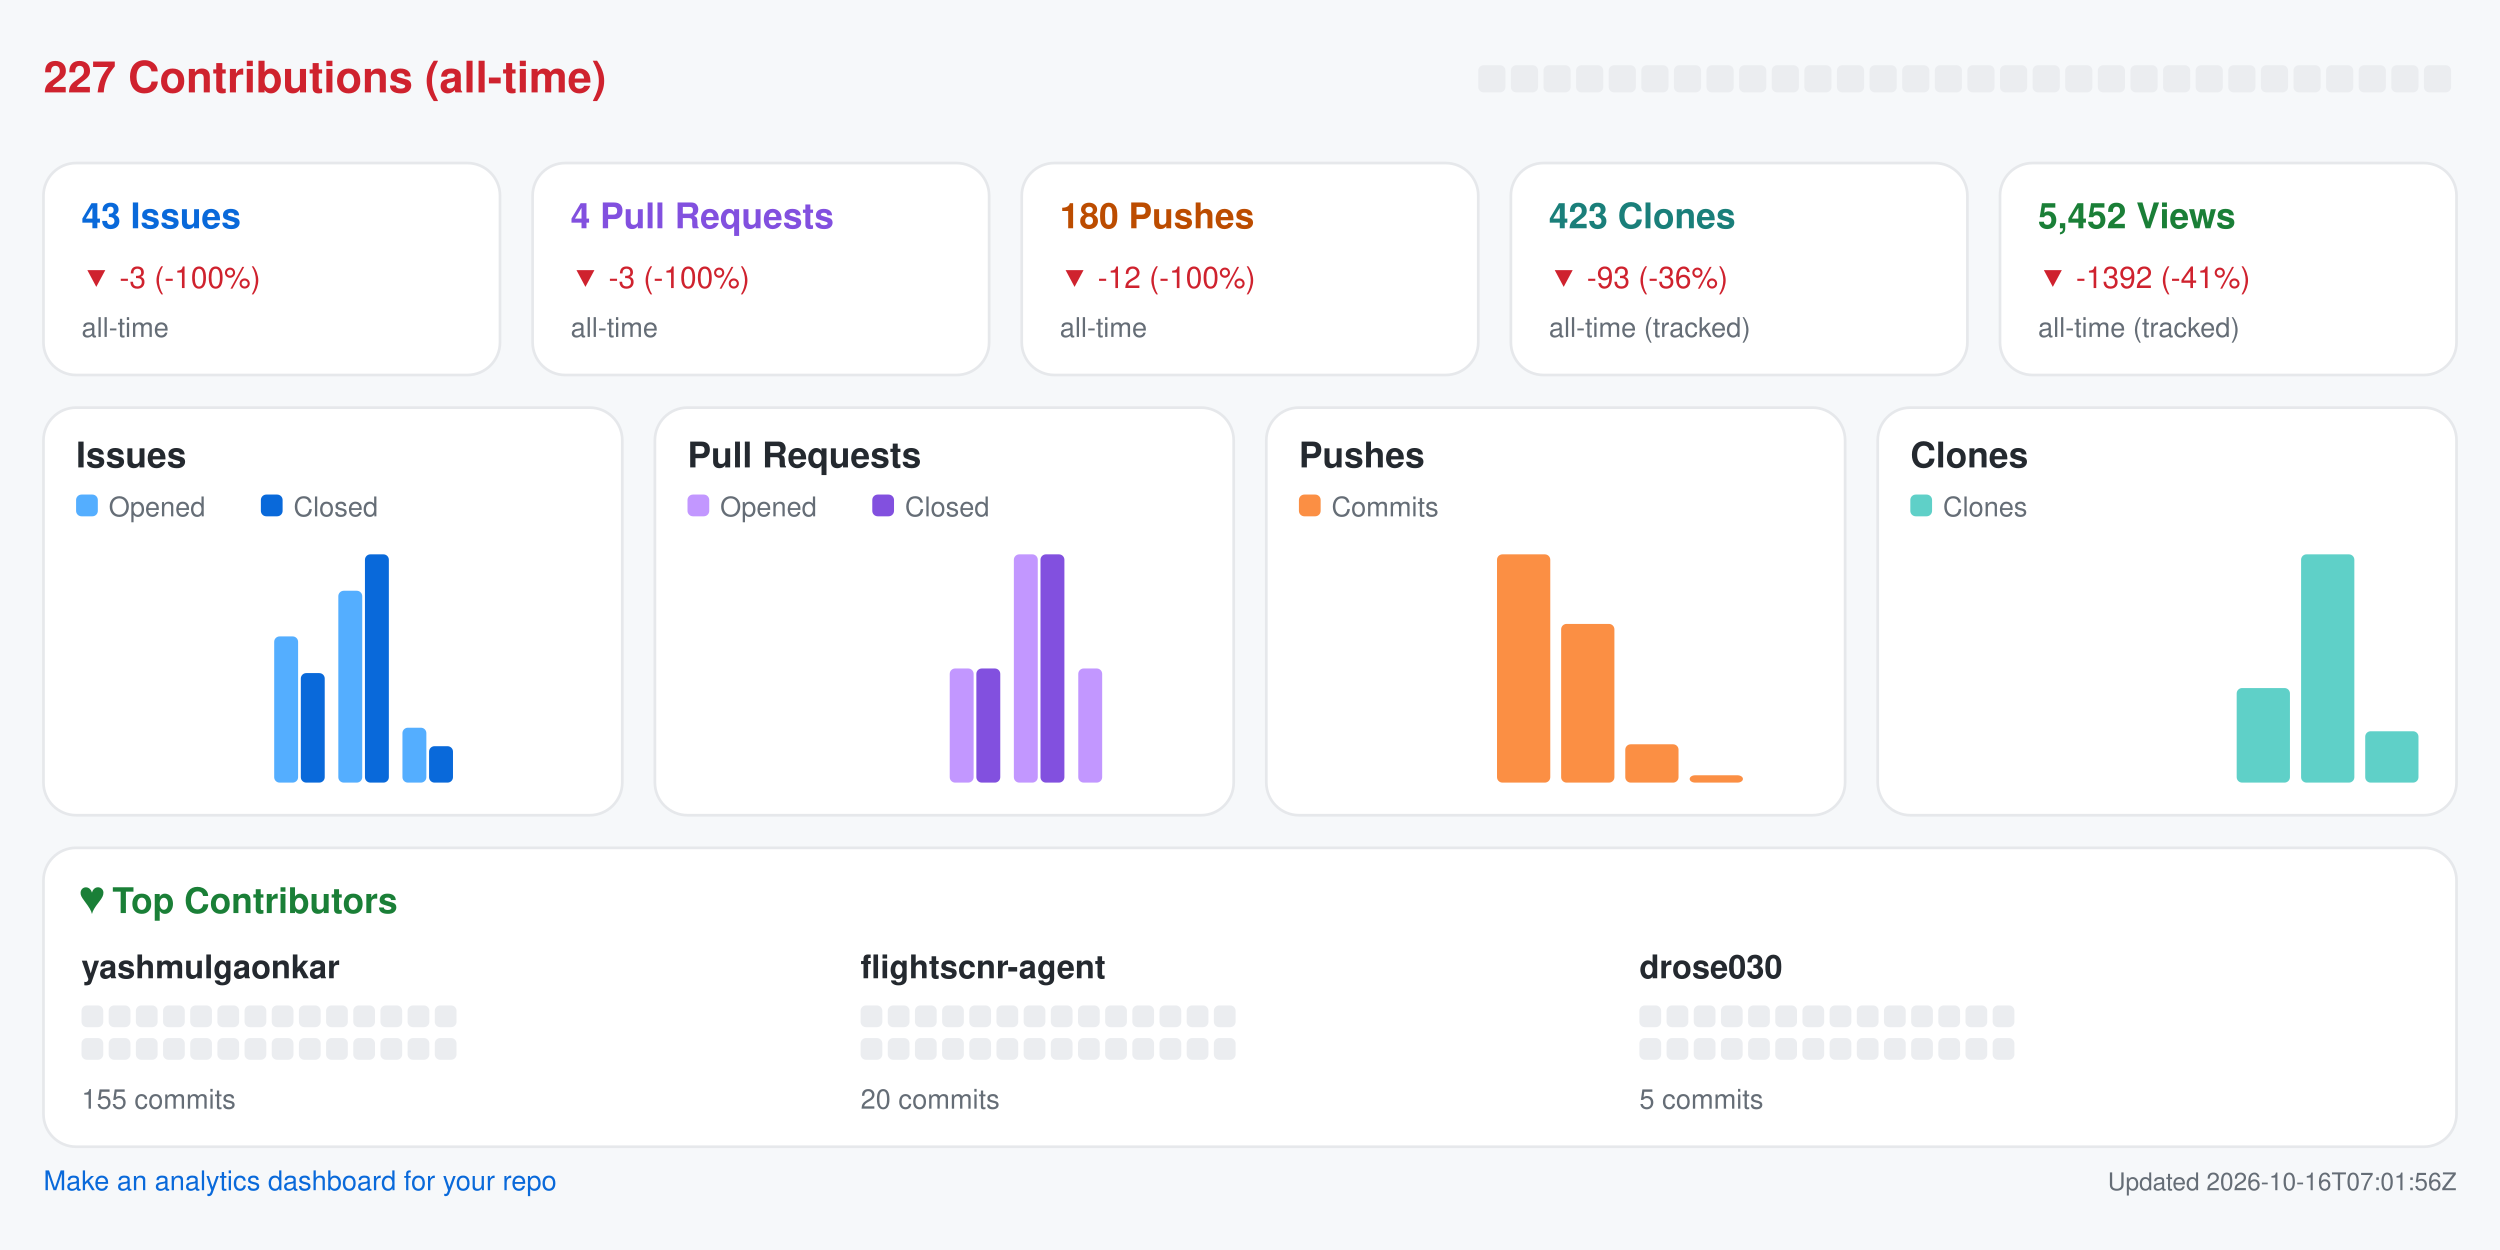
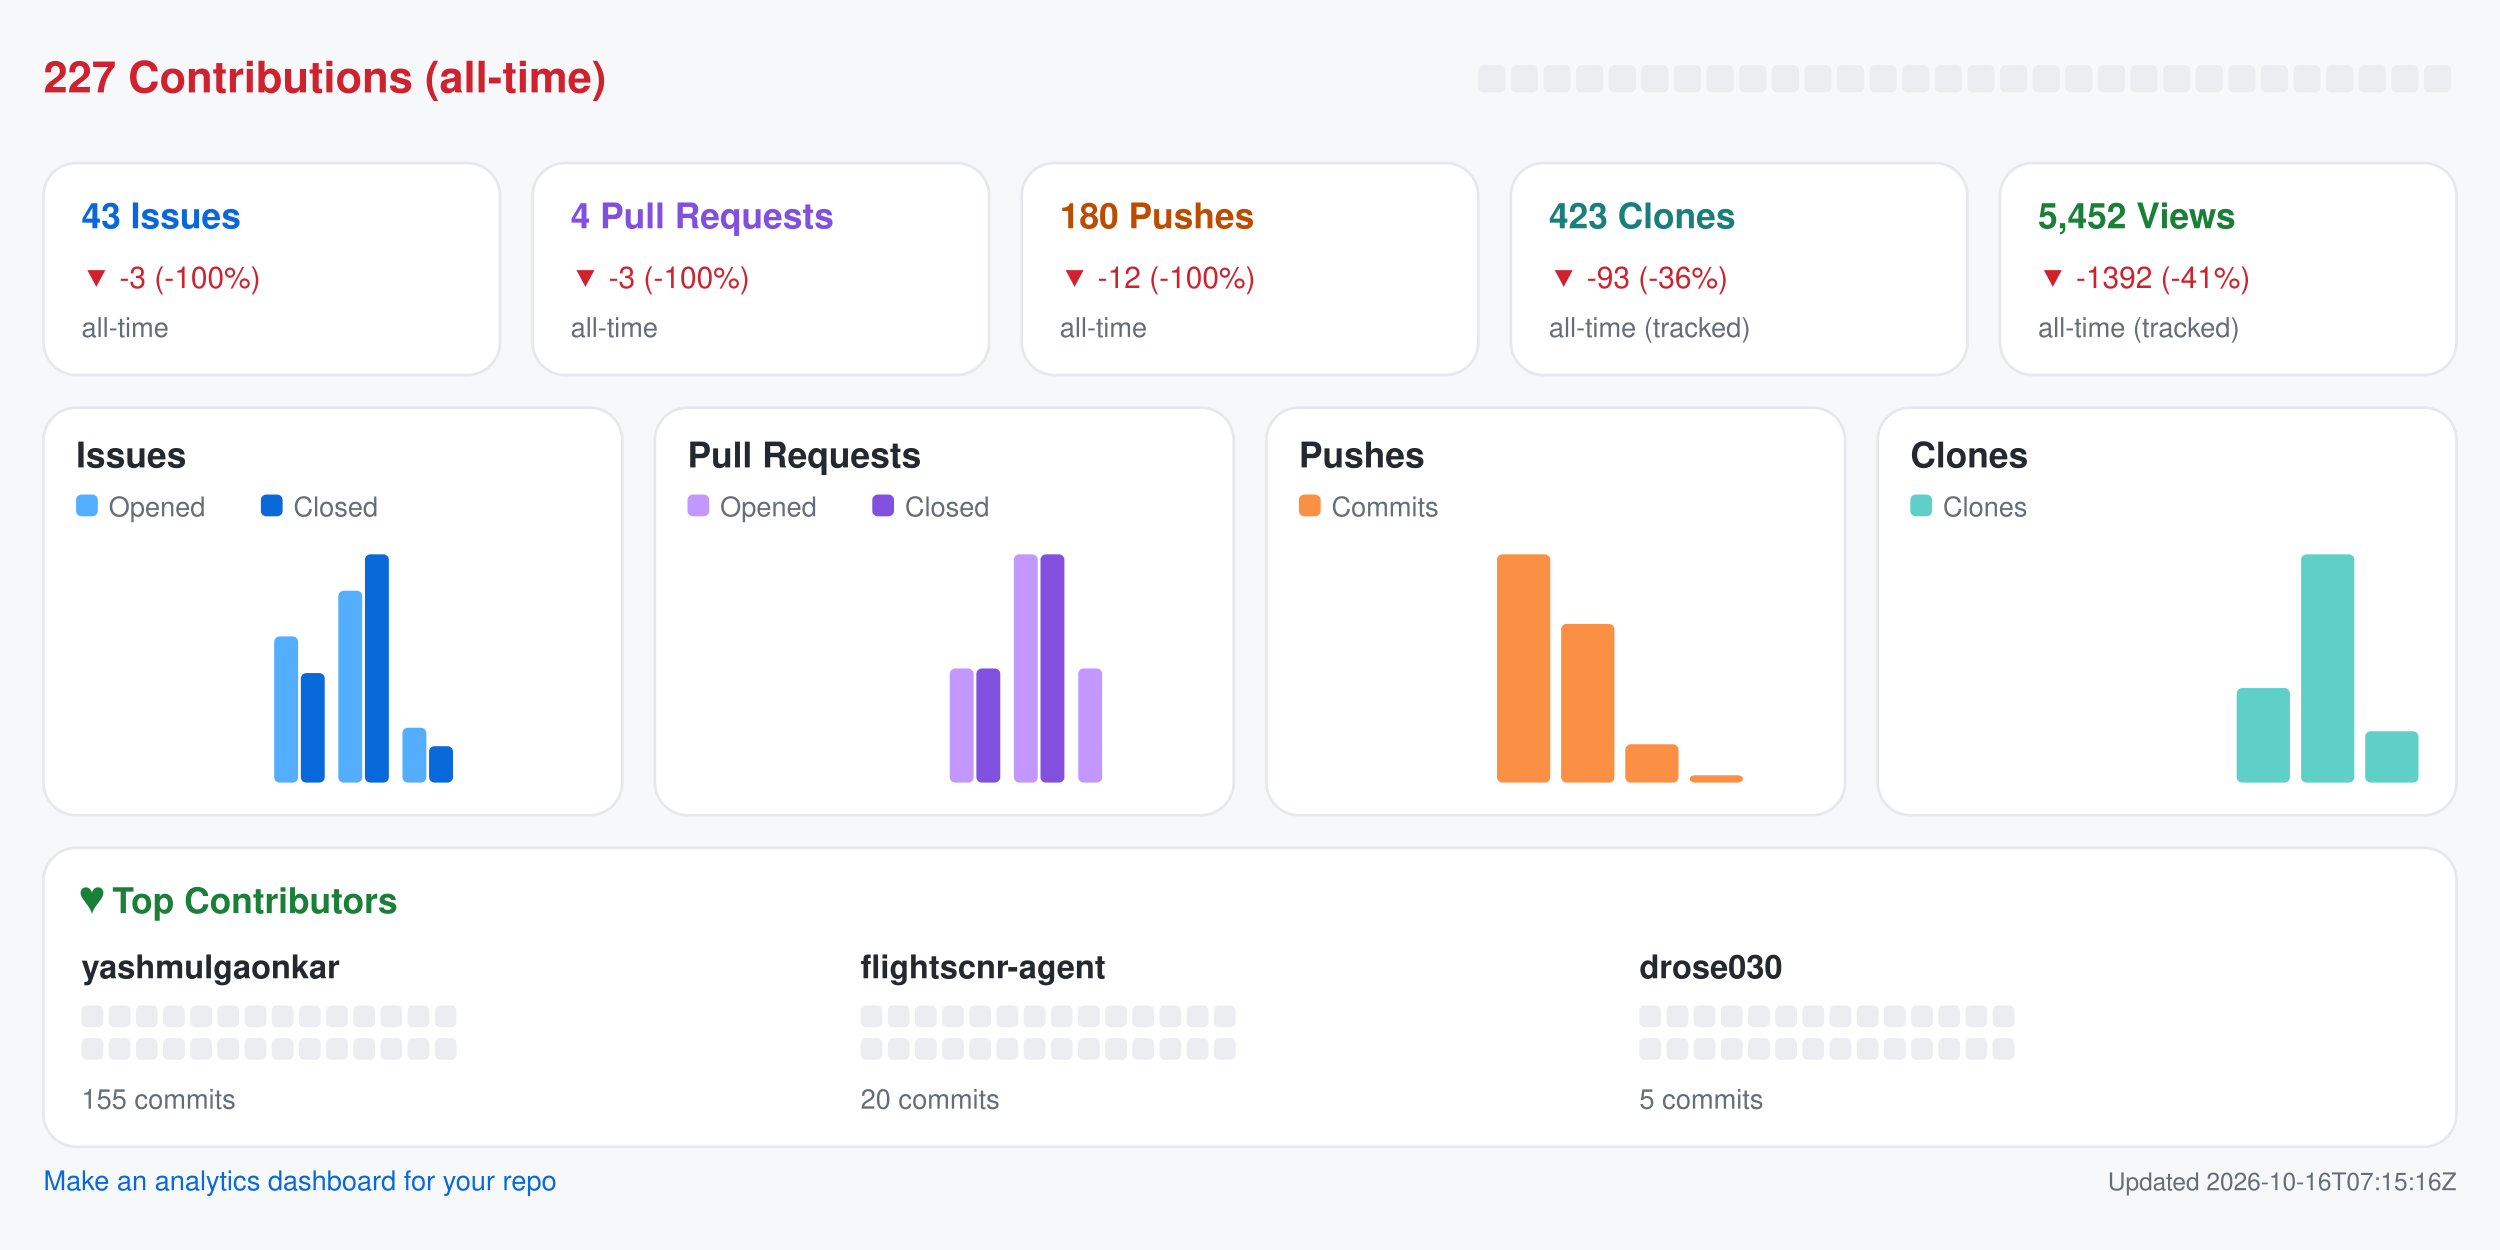
<svg xmlns="http://www.w3.org/2000/svg" width="920" height="460" viewBox="0 0 920 460" role="img" aria-label="Repository analytics for yashmulgaonkar/FlightScnr">
  <rect x="0.0" y="0.0" width="920.0" height="460.0" rx="0" fill="#f6f8fa" />
  <text x="16.0" y="34.0" fill="#cf222e" font-size="16" font-family="-apple-system,BlinkMacSystemFont,Segoe UI,Helvetica,Arial,sans-serif" font-weight="600" text-anchor="start">227 Contributions (all-time)</text>
  <rect x="544.0" y="24.0" width="10.0" height="10.0" rx="2" fill="#ebedf0" />
  <rect x="556.0" y="24.0" width="10.0" height="10.0" rx="2" fill="#ebedf0" />
  <rect x="568.0" y="24.0" width="10.0" height="10.0" rx="2" fill="#ebedf0" />
  <rect x="580.0" y="24.0" width="10.0" height="10.0" rx="2" fill="#ebedf0" />
  <rect x="592.0" y="24.0" width="10.0" height="10.0" rx="2" fill="#ebedf0" />
  <rect x="604.0" y="24.0" width="10.0" height="10.0" rx="2" fill="#ebedf0" />
  <rect x="616.0" y="24.0" width="10.0" height="10.0" rx="2" fill="#ebedf0" />
  <rect x="628.0" y="24.0" width="10.0" height="10.0" rx="2" fill="#ebedf0" />
  <rect x="640.0" y="24.0" width="10.0" height="10.0" rx="2" fill="#ebedf0" />
  <rect x="652.0" y="24.0" width="10.0" height="10.0" rx="2" fill="#ebedf0" />
  <rect x="664.0" y="24.0" width="10.0" height="10.0" rx="2" fill="#ebedf0" />
  <rect x="676.0" y="24.0" width="10.0" height="10.0" rx="2" fill="#ebedf0" />
  <rect x="688.0" y="24.0" width="10.0" height="10.0" rx="2" fill="#ebedf0" />
  <rect x="700.0" y="24.0" width="10.0" height="10.0" rx="2" fill="#ebedf0" />
  <rect x="712.0" y="24.0" width="10.0" height="10.0" rx="2" fill="#ebedf0" />
  <rect x="724.0" y="24.0" width="10.0" height="10.0" rx="2" fill="#ebedf0" />
  <rect x="736.0" y="24.0" width="10.0" height="10.0" rx="2" fill="#ebedf0" />
  <rect x="748.0" y="24.0" width="10.0" height="10.0" rx="2" fill="#ebedf0" />
  <rect x="760.0" y="24.0" width="10.0" height="10.0" rx="2" fill="#ebedf0" />
  <rect x="772.0" y="24.0" width="10.0" height="10.0" rx="2" fill="#ebedf0" />
  <rect x="784.0" y="24.0" width="10.0" height="10.0" rx="2" fill="#ebedf0" />
  <rect x="796.0" y="24.0" width="10.0" height="10.0" rx="2" fill="#ebedf0" />
  <rect x="808.0" y="24.0" width="10.0" height="10.0" rx="2" fill="#ebedf0" />
  <rect x="820.0" y="24.0" width="10.0" height="10.0" rx="2" fill="#ebedf0" />
  <rect x="832.0" y="24.0" width="10.0" height="10.0" rx="2" fill="#ebedf0" />
  <rect x="844.0" y="24.0" width="10.0" height="10.0" rx="2" fill="#ebedf0" />
  <rect x="856.0" y="24.0" width="10.0" height="10.0" rx="2" fill="#ebedf0" />
  <rect x="868.0" y="24.0" width="10.0" height="10.0" rx="2" fill="#ebedf0" />
  <rect x="880.0" y="24.0" width="10.0" height="10.0" rx="2" fill="#ebedf0" />
  <rect x="892.0" y="24.0" width="10.0" height="10.0" rx="2" fill="#ebedf0" />
  <rect x="16.0" y="60.0" width="168.0" height="78.0" rx="12" fill="#ffffff" stroke="#e6e8eb" />
  <text x="30.0" y="84.0" fill="#0969da" font-size="13" font-family="-apple-system,BlinkMacSystemFont,Segoe UI,Helvetica,Arial,sans-serif" font-weight="600" text-anchor="start">43 Issues</text>
  <text x="30.0" y="106.0" fill="#cf222e" font-size="11" font-family="-apple-system,BlinkMacSystemFont,Segoe UI,Helvetica,Arial,sans-serif" font-weight="400" text-anchor="start">▼ -3 (-100%)</text>
  <text x="30.0" y="124.0" fill="#656d76" font-size="10" font-family="-apple-system,BlinkMacSystemFont,Segoe UI,Helvetica,Arial,sans-serif" font-weight="400" text-anchor="start">all-time</text>
  <rect x="196.0" y="60.0" width="168.0" height="78.0" rx="12" fill="#ffffff" stroke="#e6e8eb" />
  <text x="210.0" y="84.0" fill="#8250df" font-size="13" font-family="-apple-system,BlinkMacSystemFont,Segoe UI,Helvetica,Arial,sans-serif" font-weight="600" text-anchor="start">4 Pull Requests</text>
  <text x="210.0" y="106.0" fill="#cf222e" font-size="11" font-family="-apple-system,BlinkMacSystemFont,Segoe UI,Helvetica,Arial,sans-serif" font-weight="400" text-anchor="start">▼ -3 (-100%)</text>
  <text x="210.0" y="124.0" fill="#656d76" font-size="10" font-family="-apple-system,BlinkMacSystemFont,Segoe UI,Helvetica,Arial,sans-serif" font-weight="400" text-anchor="start">all-time</text>
  <rect x="376.0" y="60.0" width="168.0" height="78.0" rx="12" fill="#ffffff" stroke="#e6e8eb" />
  <text x="390.0" y="84.0" fill="#bc4c00" font-size="13" font-family="-apple-system,BlinkMacSystemFont,Segoe UI,Helvetica,Arial,sans-serif" font-weight="600" text-anchor="start">180 Pushes</text>
  <text x="390.0" y="106.0" fill="#cf222e" font-size="11" font-family="-apple-system,BlinkMacSystemFont,Segoe UI,Helvetica,Arial,sans-serif" font-weight="400" text-anchor="start">▼ -12 (-100%)</text>
  <text x="390.0" y="124.0" fill="#656d76" font-size="10" font-family="-apple-system,BlinkMacSystemFont,Segoe UI,Helvetica,Arial,sans-serif" font-weight="400" text-anchor="start">all-time</text>
  <rect x="556.0" y="60.0" width="168.0" height="78.0" rx="12" fill="#ffffff" stroke="#e6e8eb" />
  <text x="570.0" y="84.0" fill="#1a7f7a" font-size="13" font-family="-apple-system,BlinkMacSystemFont,Segoe UI,Helvetica,Arial,sans-serif" font-weight="600" text-anchor="start">423 Clones</text>
  <text x="570.0" y="106.0" fill="#cf222e" font-size="11" font-family="-apple-system,BlinkMacSystemFont,Segoe UI,Helvetica,Arial,sans-serif" font-weight="400" text-anchor="start">▼ -93 (-36%)</text>
  <text x="570.0" y="124.0" fill="#656d76" font-size="10" font-family="-apple-system,BlinkMacSystemFont,Segoe UI,Helvetica,Arial,sans-serif" font-weight="400" text-anchor="start">all-time (tracked)</text>
  <rect x="736.0" y="60.0" width="168.0" height="78.0" rx="12" fill="#ffffff" stroke="#e6e8eb" />
  <text x="750.0" y="84.0" fill="#1a7f37" font-size="13" font-family="-apple-system,BlinkMacSystemFont,Segoe UI,Helvetica,Arial,sans-serif" font-weight="600" text-anchor="start">5,452 Views</text>
  <text x="750.0" y="106.0" fill="#cf222e" font-size="11" font-family="-apple-system,BlinkMacSystemFont,Segoe UI,Helvetica,Arial,sans-serif" font-weight="400" text-anchor="start">▼ -1392 (-41%)</text>
  <text x="750.0" y="124.0" fill="#656d76" font-size="10" font-family="-apple-system,BlinkMacSystemFont,Segoe UI,Helvetica,Arial,sans-serif" font-weight="400" text-anchor="start">all-time (tracked)</text>
  <rect x="16.0" y="150.0" width="213.0" height="150.0" rx="12" fill="#ffffff" stroke="#e6e8eb" />
  <text x="28.0" y="172.0" fill="#24292f" font-size="13" font-family="-apple-system,BlinkMacSystemFont,Segoe UI,Helvetica,Arial,sans-serif" font-weight="600" text-anchor="start">Issues</text>
  <rect x="28.0" y="182.0" width="8.0" height="8.0" rx="2" fill="#54aeff" />
  <text x="40.0" y="190.0" fill="#656d76" font-size="10" font-family="-apple-system,BlinkMacSystemFont,Segoe UI,Helvetica,Arial,sans-serif" font-weight="400" text-anchor="start">Opened</text>
  <rect x="96.0" y="182.0" width="8.0" height="8.0" rx="2" fill="#0969da" />
  <text x="108.0" y="190.0" fill="#656d76" font-size="10" font-family="-apple-system,BlinkMacSystemFont,Segoe UI,Helvetica,Arial,sans-serif" font-weight="400" text-anchor="start">Closed</text>
  <rect x="30.0" y="288.0" width="8.8" height="0.0" rx="2" fill="#54aeff" />
  <rect x="39.8" y="288.0" width="8.8" height="0.0" rx="2" fill="#0969da" />
  <rect x="53.6" y="288.0" width="8.8" height="0.0" rx="2" fill="#54aeff" />
  <rect x="63.4" y="288.0" width="8.8" height="0.0" rx="2" fill="#0969da" />
  <rect x="77.2" y="288.0" width="8.8" height="0.0" rx="2" fill="#54aeff" />
  <rect x="87.1" y="288.0" width="8.8" height="0.0" rx="2" fill="#0969da" />
  <rect x="100.9" y="234.2" width="8.8" height="53.8" rx="2" fill="#54aeff" />
  <rect x="110.7" y="247.7" width="8.8" height="40.3" rx="2" fill="#0969da" />
  <rect x="124.5" y="217.4" width="8.8" height="70.6" rx="2" fill="#54aeff" />
  <rect x="134.3" y="204.0" width="8.8" height="84.0" rx="2" fill="#0969da" />
  <rect x="148.1" y="267.8" width="8.8" height="20.2" rx="2" fill="#54aeff" />
  <rect x="157.9" y="274.6" width="8.8" height="13.4" rx="2" fill="#0969da" />
  <rect x="171.8" y="288.0" width="8.8" height="0.0" rx="2" fill="#54aeff" />
  <rect x="181.6" y="288.0" width="8.8" height="0.0" rx="2" fill="#0969da" />
  <rect x="195.4" y="288.0" width="8.8" height="0.0" rx="2" fill="#54aeff" />
  <rect x="205.2" y="288.0" width="8.8" height="0.0" rx="2" fill="#0969da" />
  <rect x="241.0" y="150.0" width="213.0" height="150.0" rx="12" fill="#ffffff" stroke="#e6e8eb" />
  <text x="253.0" y="172.0" fill="#24292f" font-size="13" font-family="-apple-system,BlinkMacSystemFont,Segoe UI,Helvetica,Arial,sans-serif" font-weight="600" text-anchor="start">Pull Requests</text>
  <rect x="253.0" y="182.0" width="8.0" height="8.0" rx="2" fill="#c297ff" />
  <text x="265.0" y="190.0" fill="#656d76" font-size="10" font-family="-apple-system,BlinkMacSystemFont,Segoe UI,Helvetica,Arial,sans-serif" font-weight="400" text-anchor="start">Opened</text>
  <rect x="321.0" y="182.0" width="8.0" height="8.0" rx="2" fill="#8250df" />
  <text x="333.0" y="190.0" fill="#656d76" font-size="10" font-family="-apple-system,BlinkMacSystemFont,Segoe UI,Helvetica,Arial,sans-serif" font-weight="400" text-anchor="start">Closed</text>
  <rect x="255.0" y="288.0" width="8.8" height="0.0" rx="2" fill="#c297ff" />
  <rect x="264.8" y="288.0" width="8.8" height="0.0" rx="2" fill="#8250df" />
  <rect x="278.6" y="288.0" width="8.8" height="0.0" rx="2" fill="#c297ff" />
  <rect x="288.4" y="288.0" width="8.8" height="0.0" rx="2" fill="#8250df" />
  <rect x="302.2" y="288.0" width="8.8" height="0.0" rx="2" fill="#c297ff" />
  <rect x="312.1" y="288.0" width="8.8" height="0.0" rx="2" fill="#8250df" />
  <rect x="325.9" y="288.0" width="8.8" height="0.0" rx="2" fill="#c297ff" />
  <rect x="335.7" y="288.0" width="8.8" height="0.0" rx="2" fill="#8250df" />
  <rect x="349.5" y="246.0" width="8.8" height="42.0" rx="2" fill="#c297ff" />
  <rect x="359.3" y="246.0" width="8.8" height="42.0" rx="2" fill="#8250df" />
  <rect x="373.1" y="204.0" width="8.8" height="84.0" rx="2" fill="#c297ff" />
  <rect x="382.9" y="204.0" width="8.8" height="84.0" rx="2" fill="#8250df" />
  <rect x="396.8" y="246.0" width="8.8" height="42.0" rx="2" fill="#c297ff" />
  <rect x="406.6" y="288.0" width="8.8" height="0.0" rx="2" fill="#8250df" />
  <rect x="420.4" y="288.0" width="8.8" height="0.0" rx="2" fill="#c297ff" />
  <rect x="430.2" y="288.0" width="8.8" height="0.0" rx="2" fill="#8250df" />
  <rect x="466.0" y="150.0" width="213.0" height="150.0" rx="12" fill="#ffffff" stroke="#e6e8eb" />
  <text x="478.0" y="172.0" fill="#24292f" font-size="13" font-family="-apple-system,BlinkMacSystemFont,Segoe UI,Helvetica,Arial,sans-serif" font-weight="600" text-anchor="start">Pushes</text>
  <rect x="478.0" y="182.0" width="8.0" height="8.0" rx="2" fill="#fb8f44" />
  <text x="490.0" y="190.0" fill="#656d76" font-size="10" font-family="-apple-system,BlinkMacSystemFont,Segoe UI,Helvetica,Arial,sans-serif" font-weight="400" text-anchor="start">Commits</text>
  <rect x="480.0" y="288.0" width="19.6" height="0.0" rx="2" fill="#fb8f44" />
  <rect x="503.6" y="288.0" width="19.6" height="0.0" rx="2" fill="#fb8f44" />
  <rect x="527.2" y="288.0" width="19.6" height="0.0" rx="2" fill="#fb8f44" />
  <rect x="550.9" y="204.0" width="19.6" height="84.0" rx="2" fill="#fb8f44" />
  <rect x="574.5" y="229.6" width="19.6" height="58.4" rx="2" fill="#fb8f44" />
  <rect x="598.1" y="273.9" width="19.6" height="14.1" rx="2" fill="#fb8f44" />
  <rect x="621.8" y="285.3" width="19.6" height="2.7" rx="2" fill="#fb8f44" />
  <rect x="645.4" y="288.0" width="19.6" height="0.0" rx="2" fill="#fb8f44" />
  <rect x="691.0" y="150.0" width="213.0" height="150.0" rx="12" fill="#ffffff" stroke="#e6e8eb" />
  <text x="703.0" y="172.0" fill="#24292f" font-size="13" font-family="-apple-system,BlinkMacSystemFont,Segoe UI,Helvetica,Arial,sans-serif" font-weight="600" text-anchor="start">Clones</text>
  <rect x="703.0" y="182.0" width="8.0" height="8.0" rx="2" fill="#5fd0c8" />
  <text x="715.0" y="190.0" fill="#656d76" font-size="10" font-family="-apple-system,BlinkMacSystemFont,Segoe UI,Helvetica,Arial,sans-serif" font-weight="400" text-anchor="start">Clones</text>
  <rect x="705.0" y="288.0" width="19.6" height="0.0" rx="2" fill="#5fd0c8" />
  <rect x="728.6" y="288.0" width="19.6" height="0.0" rx="2" fill="#5fd0c8" />
  <rect x="752.2" y="288.0" width="19.6" height="0.0" rx="2" fill="#5fd0c8" />
  <rect x="775.9" y="288.0" width="19.6" height="0.0" rx="2" fill="#5fd0c8" />
  <rect x="799.5" y="288.0" width="19.6" height="0.0" rx="2" fill="#5fd0c8" />
  <rect x="823.1" y="253.2" width="19.6" height="34.8" rx="2" fill="#5fd0c8" />
  <rect x="846.8" y="204.0" width="19.6" height="84.0" rx="2" fill="#5fd0c8" />
  <rect x="870.4" y="269.1" width="19.6" height="18.9" rx="2" fill="#5fd0c8" />
  <rect x="16.0" y="312.0" width="888.0" height="110.0" rx="12" fill="#ffffff" stroke="#e6e8eb" />
  <text x="30.0" y="336.0" fill="#1a7f37" font-size="13" font-family="-apple-system,BlinkMacSystemFont,Segoe UI,Helvetica,Arial,sans-serif" font-weight="600" text-anchor="start">♥  Top Contributors</text>
  <text x="30.0" y="360.0" fill="#24292f" font-size="12" font-family="-apple-system,BlinkMacSystemFont,Segoe UI,Helvetica,Arial,sans-serif" font-weight="600" text-anchor="start">yashmulgaonkar</text>
  <rect x="30.0" y="370.0" width="8.0" height="8.0" rx="2" fill="#ebedf0" />
  <rect x="40.0" y="370.0" width="8.0" height="8.0" rx="2" fill="#ebedf0" />
  <rect x="50.0" y="370.0" width="8.0" height="8.0" rx="2" fill="#ebedf0" />
  <rect x="60.0" y="370.0" width="8.0" height="8.0" rx="2" fill="#ebedf0" />
  <rect x="70.0" y="370.0" width="8.0" height="8.0" rx="2" fill="#ebedf0" />
  <rect x="80.0" y="370.0" width="8.0" height="8.0" rx="2" fill="#ebedf0" />
  <rect x="90.0" y="370.0" width="8.0" height="8.0" rx="2" fill="#ebedf0" />
  <rect x="100.0" y="370.0" width="8.0" height="8.0" rx="2" fill="#ebedf0" />
  <rect x="110.0" y="370.0" width="8.0" height="8.0" rx="2" fill="#ebedf0" />
  <rect x="120.0" y="370.0" width="8.0" height="8.0" rx="2" fill="#ebedf0" />
  <rect x="130.0" y="370.0" width="8.0" height="8.0" rx="2" fill="#ebedf0" />
  <rect x="140.0" y="370.0" width="8.0" height="8.0" rx="2" fill="#ebedf0" />
  <rect x="150.0" y="370.0" width="8.0" height="8.0" rx="2" fill="#ebedf0" />
  <rect x="160.0" y="370.0" width="8.0" height="8.0" rx="2" fill="#ebedf0" />
  <rect x="30.0" y="382.0" width="8.0" height="8.0" rx="2" fill="#ebedf0" />
  <rect x="40.0" y="382.0" width="8.0" height="8.0" rx="2" fill="#ebedf0" />
  <rect x="50.0" y="382.0" width="8.0" height="8.0" rx="2" fill="#ebedf0" />
  <rect x="60.0" y="382.0" width="8.0" height="8.0" rx="2" fill="#ebedf0" />
  <rect x="70.0" y="382.0" width="8.0" height="8.0" rx="2" fill="#ebedf0" />
  <rect x="80.0" y="382.0" width="8.0" height="8.0" rx="2" fill="#ebedf0" />
  <rect x="90.0" y="382.0" width="8.0" height="8.0" rx="2" fill="#ebedf0" />
  <rect x="100.0" y="382.0" width="8.0" height="8.0" rx="2" fill="#ebedf0" />
  <rect x="110.0" y="382.0" width="8.0" height="8.0" rx="2" fill="#ebedf0" />
  <rect x="120.0" y="382.0" width="8.0" height="8.0" rx="2" fill="#ebedf0" />
  <rect x="130.0" y="382.0" width="8.0" height="8.0" rx="2" fill="#ebedf0" />
  <rect x="140.0" y="382.0" width="8.0" height="8.0" rx="2" fill="#ebedf0" />
  <rect x="150.0" y="382.0" width="8.0" height="8.0" rx="2" fill="#ebedf0" />
  <rect x="160.0" y="382.0" width="8.0" height="8.0" rx="2" fill="#ebedf0" />
  <text x="30.0" y="408.0" fill="#656d76" font-size="10" font-family="-apple-system,BlinkMacSystemFont,Segoe UI,Helvetica,Arial,sans-serif" font-weight="400" text-anchor="start">155 commits</text>
  <text x="316.7" y="360.0" fill="#24292f" font-size="12" font-family="-apple-system,BlinkMacSystemFont,Segoe UI,Helvetica,Arial,sans-serif" font-weight="600" text-anchor="start">flightscnr-agent</text>
  <rect x="316.7" y="370.0" width="8.0" height="8.0" rx="2" fill="#ebedf0" />
  <rect x="326.7" y="370.0" width="8.0" height="8.0" rx="2" fill="#ebedf0" />
  <rect x="336.7" y="370.0" width="8.0" height="8.0" rx="2" fill="#ebedf0" />
  <rect x="346.7" y="370.0" width="8.0" height="8.0" rx="2" fill="#ebedf0" />
  <rect x="356.7" y="370.0" width="8.0" height="8.0" rx="2" fill="#ebedf0" />
  <rect x="366.7" y="370.0" width="8.0" height="8.0" rx="2" fill="#ebedf0" />
  <rect x="376.7" y="370.0" width="8.0" height="8.0" rx="2" fill="#ebedf0" />
  <rect x="386.7" y="370.0" width="8.0" height="8.0" rx="2" fill="#ebedf0" />
  <rect x="396.7" y="370.0" width="8.0" height="8.0" rx="2" fill="#ebedf0" />
  <rect x="406.7" y="370.0" width="8.0" height="8.0" rx="2" fill="#ebedf0" />
  <rect x="416.7" y="370.0" width="8.0" height="8.0" rx="2" fill="#ebedf0" />
  <rect x="426.7" y="370.0" width="8.0" height="8.0" rx="2" fill="#ebedf0" />
  <rect x="436.7" y="370.0" width="8.0" height="8.0" rx="2" fill="#ebedf0" />
  <rect x="446.7" y="370.0" width="8.0" height="8.0" rx="2" fill="#ebedf0" />
  <rect x="316.7" y="382.0" width="8.0" height="8.0" rx="2" fill="#ebedf0" />
  <rect x="326.7" y="382.0" width="8.0" height="8.0" rx="2" fill="#ebedf0" />
  <rect x="336.7" y="382.0" width="8.0" height="8.0" rx="2" fill="#ebedf0" />
  <rect x="346.7" y="382.0" width="8.0" height="8.0" rx="2" fill="#ebedf0" />
  <rect x="356.7" y="382.0" width="8.0" height="8.0" rx="2" fill="#ebedf0" />
  <rect x="366.7" y="382.0" width="8.0" height="8.0" rx="2" fill="#ebedf0" />
  <rect x="376.7" y="382.0" width="8.0" height="8.0" rx="2" fill="#ebedf0" />
  <rect x="386.7" y="382.0" width="8.0" height="8.0" rx="2" fill="#ebedf0" />
  <rect x="396.7" y="382.0" width="8.0" height="8.0" rx="2" fill="#ebedf0" />
  <rect x="406.7" y="382.0" width="8.0" height="8.0" rx="2" fill="#ebedf0" />
  <rect x="416.7" y="382.0" width="8.0" height="8.0" rx="2" fill="#ebedf0" />
  <rect x="426.7" y="382.0" width="8.0" height="8.0" rx="2" fill="#ebedf0" />
  <rect x="436.7" y="382.0" width="8.0" height="8.0" rx="2" fill="#ebedf0" />
  <rect x="446.7" y="382.0" width="8.0" height="8.0" rx="2" fill="#ebedf0" />
  <text x="316.7" y="408.0" fill="#656d76" font-size="10" font-family="-apple-system,BlinkMacSystemFont,Segoe UI,Helvetica,Arial,sans-serif" font-weight="400" text-anchor="start">20 commits</text>
  <text x="603.3" y="360.0" fill="#24292f" font-size="12" font-family="-apple-system,BlinkMacSystemFont,Segoe UI,Helvetica,Arial,sans-serif" font-weight="600" text-anchor="start">drose030</text>
  <rect x="603.3" y="370.0" width="8.0" height="8.0" rx="2" fill="#ebedf0" />
  <rect x="613.3" y="370.0" width="8.0" height="8.0" rx="2" fill="#ebedf0" />
  <rect x="623.3" y="370.0" width="8.0" height="8.0" rx="2" fill="#ebedf0" />
  <rect x="633.3" y="370.0" width="8.0" height="8.0" rx="2" fill="#ebedf0" />
  <rect x="643.3" y="370.0" width="8.0" height="8.0" rx="2" fill="#ebedf0" />
  <rect x="653.3" y="370.0" width="8.0" height="8.0" rx="2" fill="#ebedf0" />
  <rect x="663.3" y="370.0" width="8.0" height="8.0" rx="2" fill="#ebedf0" />
  <rect x="673.3" y="370.0" width="8.0" height="8.0" rx="2" fill="#ebedf0" />
  <rect x="683.3" y="370.0" width="8.0" height="8.0" rx="2" fill="#ebedf0" />
  <rect x="693.3" y="370.0" width="8.0" height="8.0" rx="2" fill="#ebedf0" />
  <rect x="703.3" y="370.0" width="8.0" height="8.0" rx="2" fill="#ebedf0" />
  <rect x="713.3" y="370.0" width="8.0" height="8.0" rx="2" fill="#ebedf0" />
  <rect x="723.3" y="370.0" width="8.0" height="8.0" rx="2" fill="#ebedf0" />
  <rect x="733.3" y="370.0" width="8.0" height="8.0" rx="2" fill="#ebedf0" />
  <rect x="603.3" y="382.0" width="8.0" height="8.0" rx="2" fill="#ebedf0" />
  <rect x="613.3" y="382.0" width="8.0" height="8.0" rx="2" fill="#ebedf0" />
  <rect x="623.3" y="382.0" width="8.0" height="8.0" rx="2" fill="#ebedf0" />
  <rect x="633.3" y="382.0" width="8.0" height="8.0" rx="2" fill="#ebedf0" />
  <rect x="643.3" y="382.0" width="8.0" height="8.0" rx="2" fill="#ebedf0" />
  <rect x="653.3" y="382.0" width="8.0" height="8.0" rx="2" fill="#ebedf0" />
  <rect x="663.3" y="382.0" width="8.0" height="8.0" rx="2" fill="#ebedf0" />
  <rect x="673.3" y="382.0" width="8.0" height="8.0" rx="2" fill="#ebedf0" />
  <rect x="683.3" y="382.0" width="8.0" height="8.0" rx="2" fill="#ebedf0" />
  <rect x="693.3" y="382.0" width="8.0" height="8.0" rx="2" fill="#ebedf0" />
  <rect x="703.3" y="382.0" width="8.0" height="8.0" rx="2" fill="#ebedf0" />
  <rect x="713.3" y="382.0" width="8.0" height="8.0" rx="2" fill="#ebedf0" />
  <rect x="723.3" y="382.0" width="8.0" height="8.0" rx="2" fill="#ebedf0" />
  <rect x="733.3" y="382.0" width="8.0" height="8.0" rx="2" fill="#ebedf0" />
  <text x="603.3" y="408.0" fill="#656d76" font-size="10" font-family="-apple-system,BlinkMacSystemFont,Segoe UI,Helvetica,Arial,sans-serif" font-weight="400" text-anchor="start">5 commits</text>
  <a href="https://github.com/yashmulgaonkar/repo-analytics" target="_blank" rel="noopener noreferrer">
    <text x="16.0" y="438.0" fill="#0969da" font-size="10" font-family="-apple-system,BlinkMacSystemFont,Segoe UI,Helvetica,Arial,sans-serif" font-weight="400" text-anchor="start">Make an analytics dashboard for your repo</text>
  </a>
-   <text x="904.0" y="438.0" fill="#656d76" font-size="9" font-family="-apple-system,BlinkMacSystemFont,Segoe UI,Helvetica,Arial,sans-serif" font-weight="400" text-anchor="end">Updated 2026-10-16T07:01:56Z</text>
+   <text x="904.0" y="438.0" fill="#656d76" font-size="9" font-family="-apple-system,BlinkMacSystemFont,Segoe UI,Helvetica,Arial,sans-serif" font-weight="400" text-anchor="end">Updated 2026-10-16T07:15:16Z</text>
</svg>
